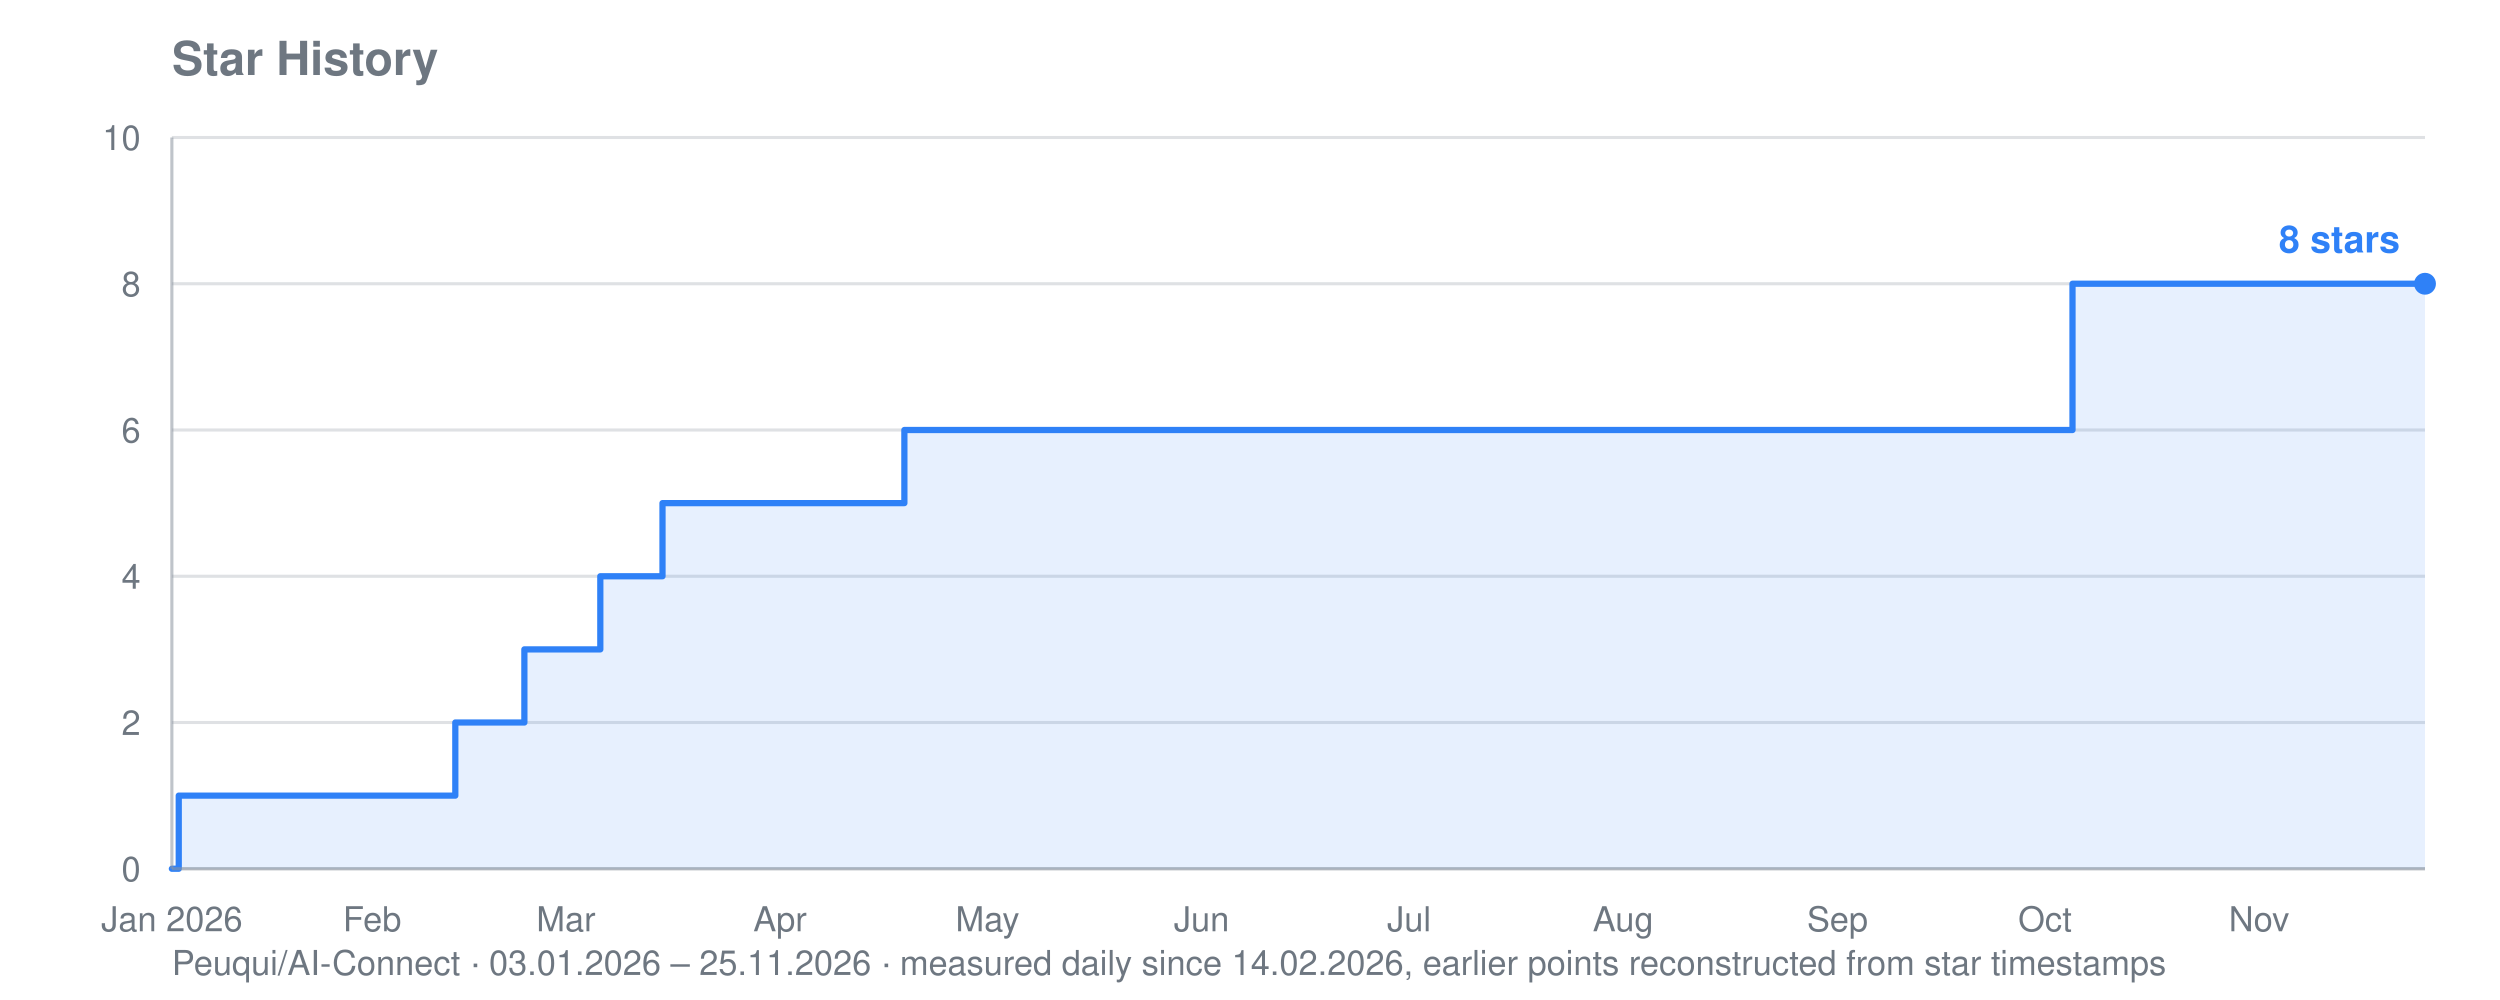
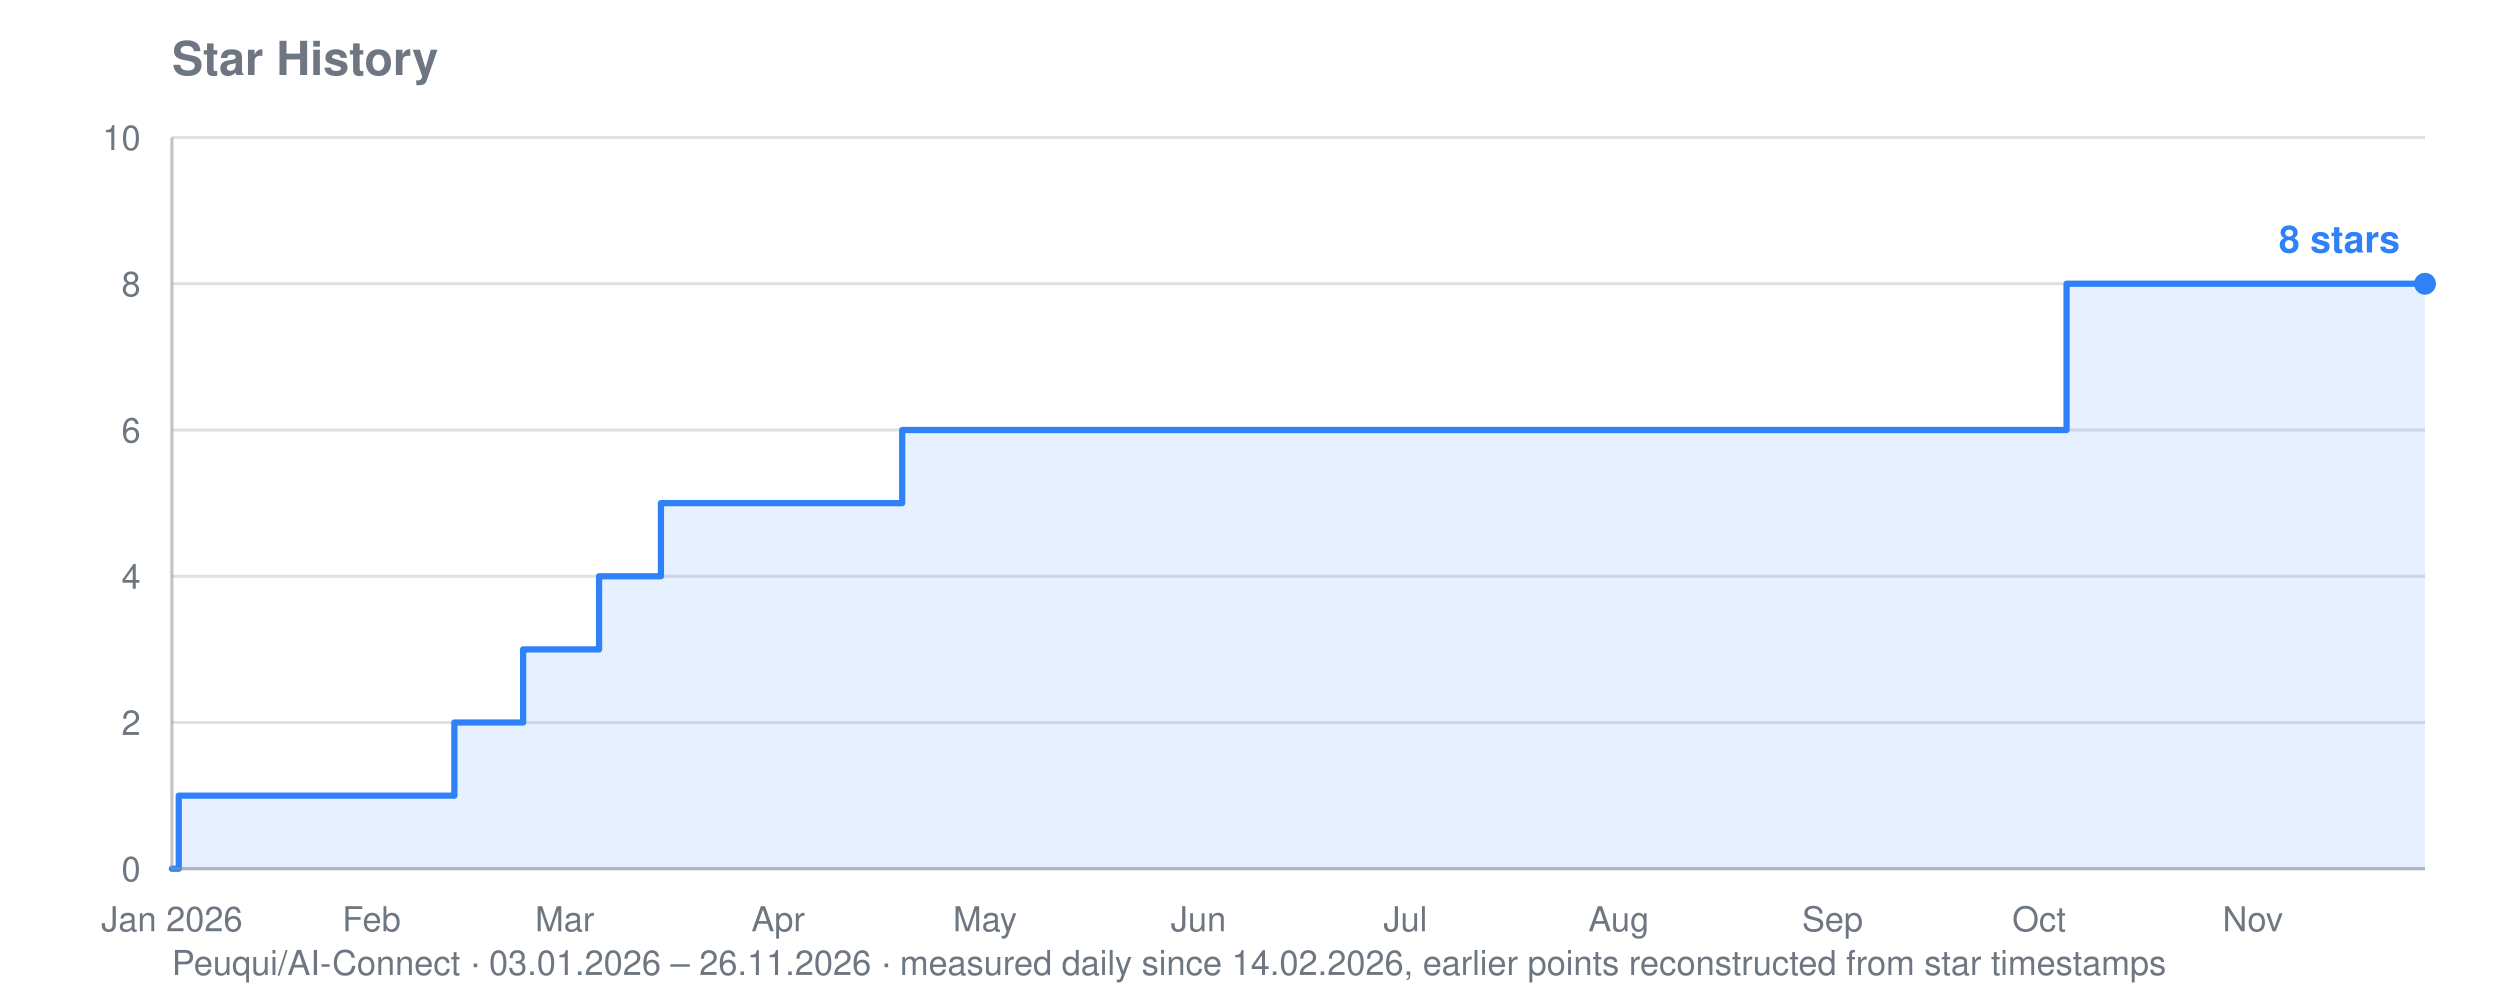
<svg xmlns="http://www.w3.org/2000/svg" viewBox="0 0 800 320" width="800" height="320" role="img" aria-label="Star history for Peuqui/AI-Connect: 8 stars">
  <text font-family="system-ui, -apple-system, Segoe UI, Helvetica, Arial, sans-serif" font-size="15" font-weight="600" fill="#6e7781" x="55" y="24">Star History</text>
-   <text font-family="system-ui, -apple-system, Segoe UI, Helvetica, Arial, sans-serif" font-size="11" fill="#6e7781" x="55" y="312">Peuqui/AI-Connect · 03.01.2026 – 25.11.2026 · measured daily since 14.02.2026, earlier points reconstructed from star timestamps</text>
+   <text font-family="system-ui, -apple-system, Segoe UI, Helvetica, Arial, sans-serif" font-size="11" fill="#6e7781" x="55" y="312">Peuqui/AI-Connect · 03.01.2026 – 26.11.2026 · measured daily since 14.02.2026, earlier points reconstructed from star timestamps</text>
  <line stroke="#8b949e" stroke-width="1" opacity="0.28" x1="55" y1="278.0" x2="776" y2="278.0" />
  <text font-family="system-ui, -apple-system, Segoe UI, Helvetica, Arial, sans-serif" font-size="11" fill="#6e7781" x="45" y="282.0" text-anchor="end">0</text>
  <line stroke="#8b949e" stroke-width="1" opacity="0.28" x1="55" y1="231.2" x2="776" y2="231.2" />
  <text font-family="system-ui, -apple-system, Segoe UI, Helvetica, Arial, sans-serif" font-size="11" fill="#6e7781" x="45" y="235.2" text-anchor="end">2</text>
  <line stroke="#8b949e" stroke-width="1" opacity="0.28" x1="55" y1="184.4" x2="776" y2="184.4" />
  <text font-family="system-ui, -apple-system, Segoe UI, Helvetica, Arial, sans-serif" font-size="11" fill="#6e7781" x="45" y="188.4" text-anchor="end">4</text>
  <line stroke="#8b949e" stroke-width="1" opacity="0.28" x1="55" y1="137.6" x2="776" y2="137.6" />
  <text font-family="system-ui, -apple-system, Segoe UI, Helvetica, Arial, sans-serif" font-size="11" fill="#6e7781" x="45" y="141.6" text-anchor="end">6</text>
  <line stroke="#8b949e" stroke-width="1" opacity="0.28" x1="55" y1="90.8" x2="776" y2="90.8" />
  <text font-family="system-ui, -apple-system, Segoe UI, Helvetica, Arial, sans-serif" font-size="11" fill="#6e7781" x="45" y="94.8" text-anchor="end">8</text>
  <line stroke="#8b949e" stroke-width="1" opacity="0.28" x1="55" y1="44.0" x2="776" y2="44.0" />
  <text font-family="system-ui, -apple-system, Segoe UI, Helvetica, Arial, sans-serif" font-size="11" fill="#6e7781" x="45" y="48.0" text-anchor="end">10</text>
  <text font-family="system-ui, -apple-system, Segoe UI, Helvetica, Arial, sans-serif" font-size="11" fill="#6e7781" x="55.0" y="298" text-anchor="middle">Jan 2026</text>
-   <text font-family="system-ui, -apple-system, Segoe UI, Helvetica, Arial, sans-serif" font-size="11" fill="#6e7781" x="119.1" y="298" text-anchor="middle">Feb</text>
-   <text font-family="system-ui, -apple-system, Segoe UI, Helvetica, Arial, sans-serif" font-size="11" fill="#6e7781" x="181.1" y="298" text-anchor="middle">Mar</text>
-   <text font-family="system-ui, -apple-system, Segoe UI, Helvetica, Arial, sans-serif" font-size="11" fill="#6e7781" x="249.6" y="298" text-anchor="middle">Apr</text>
-   <text font-family="system-ui, -apple-system, Segoe UI, Helvetica, Arial, sans-serif" font-size="11" fill="#6e7781" x="316.0" y="298" text-anchor="middle">May</text>
-   <text font-family="system-ui, -apple-system, Segoe UI, Helvetica, Arial, sans-serif" font-size="11" fill="#6e7781" x="384.5" y="298" text-anchor="middle">Jun</text>
-   <text font-family="system-ui, -apple-system, Segoe UI, Helvetica, Arial, sans-serif" font-size="11" fill="#6e7781" x="450.9" y="298" text-anchor="middle">Jul</text>
-   <text font-family="system-ui, -apple-system, Segoe UI, Helvetica, Arial, sans-serif" font-size="11" fill="#6e7781" x="519.4" y="298" text-anchor="middle">Aug</text>
-   <text font-family="system-ui, -apple-system, Segoe UI, Helvetica, Arial, sans-serif" font-size="11" fill="#6e7781" x="588.0" y="298" text-anchor="middle">Sep</text>
-   <text font-family="system-ui, -apple-system, Segoe UI, Helvetica, Arial, sans-serif" font-size="11" fill="#6e7781" x="654.4" y="298" text-anchor="middle">Oct</text>
-   <text font-family="system-ui, -apple-system, Segoe UI, Helvetica, Arial, sans-serif" font-size="11" fill="#6e7781" x="722.9" y="298" text-anchor="middle">Nov</text>
-   <polygon fill="#2f81f7" opacity="0.12" points="55.0,278.0 55.0,278.0 57.2,278.0 57.2,254.6 145.7,254.6 145.7,231.2 147.9,231.2 147.9,231.2 150.1,231.2 150.1,231.2 152.3,231.2 152.3,231.2 154.5,231.2 154.5,231.2 156.7,231.2 156.7,231.2 158.9,231.2 158.9,231.2 161.2,231.2 161.2,231.2 163.4,231.2 163.4,231.2 165.6,231.2 165.6,231.2 167.8,231.2 167.8,231.2 167.8,231.2 167.8,207.8 167.8,207.8 167.8,207.8 167.8,207.8 167.8,207.8 170.0,207.8 170.0,207.8 172.2,207.8 172.2,207.8 174.4,207.8 174.4,207.8 176.6,207.8 176.6,207.8 178.9,207.8 178.9,207.8 181.1,207.8 181.1,207.8 183.3,207.8 183.3,207.8 185.5,207.8 185.5,207.8 187.7,207.8 187.7,207.8 189.9,207.8 189.9,207.8 192.1,207.8 192.1,184.4 194.3,184.4 194.3,184.4 196.5,184.4 196.5,184.4 198.8,184.4 198.8,184.4 201.0,184.4 201.0,184.4 203.2,184.4 203.2,184.4 205.4,184.4 205.4,184.4 207.6,184.4 207.6,184.4 209.8,184.4 209.8,184.4 212.0,184.4 212.0,161.0 214.2,161.0 214.2,161.0 216.5,161.0 216.5,161.0 218.7,161.0 218.7,161.0 220.9,161.0 220.9,161.0 223.1,161.0 223.1,161.0 225.3,161.0 225.3,161.0 227.5,161.0 227.5,161.0 229.7,161.0 229.7,161.0 231.9,161.0 231.9,161.0 234.1,161.0 234.1,161.0 236.4,161.0 236.4,161.0 238.6,161.0 238.6,161.0 240.8,161.0 240.8,161.0 243.0,161.0 243.0,161.0 245.2,161.0 245.2,161.0 247.4,161.0 247.4,161.0 249.6,161.0 249.6,161.0 251.8,161.0 251.8,161.0 254.0,161.0 254.0,161.0 256.3,161.0 256.3,161.0 258.5,161.0 258.5,161.0 260.7,161.0 260.7,161.0 262.9,161.0 262.9,161.0 265.1,161.0 265.1,161.0 267.3,161.0 267.3,161.0 269.5,161.0 269.5,161.0 271.7,161.0 271.7,161.0 274.0,161.0 274.0,161.0 276.2,161.0 276.2,161.0 278.4,161.0 278.4,161.0 280.6,161.0 280.6,161.0 282.8,161.0 282.8,161.0 285.0,161.0 285.0,161.0 287.2,161.0 287.2,161.0 289.4,161.0 289.4,137.6 291.6,137.6 291.6,137.6 293.9,137.6 293.9,137.6 296.1,137.6 296.1,137.6 298.3,137.6 298.3,137.6 300.5,137.6 300.5,137.6 302.7,137.6 302.7,137.6 304.9,137.6 304.9,137.6 307.1,137.6 307.1,137.6 309.3,137.6 309.3,137.6 311.6,137.6 311.6,137.6 313.8,137.6 313.8,137.6 316.0,137.6 316.0,137.6 318.2,137.6 318.2,137.6 320.4,137.6 320.4,137.6 322.6,137.6 322.6,137.6 324.8,137.6 324.8,137.6 327.0,137.6 327.0,137.6 329.2,137.6 329.2,137.6 331.5,137.6 331.5,137.6 333.7,137.6 333.7,137.6 335.9,137.6 335.9,137.6 338.1,137.6 338.1,137.6 340.3,137.6 340.3,137.6 342.5,137.6 342.5,137.6 344.7,137.6 344.7,137.6 346.9,137.6 346.9,137.6 349.2,137.6 349.2,137.6 351.4,137.6 351.4,137.6 353.6,137.6 353.6,137.6 355.8,137.6 355.8,137.6 358.0,137.6 358.0,137.6 360.2,137.6 360.2,137.6 362.4,137.6 362.4,137.6 364.6,137.6 364.6,137.6 366.8,137.6 366.8,137.6 369.1,137.6 369.1,137.6 371.3,137.6 371.3,137.6 373.5,137.6 373.5,137.6 375.7,137.6 375.7,137.6 377.9,137.6 377.9,137.6 380.1,137.6 380.1,137.6 382.3,137.6 382.3,137.6 384.5,137.6 384.5,137.6 386.7,137.6 386.7,137.6 389.0,137.6 389.0,137.6 391.2,137.6 391.2,137.6 393.4,137.6 393.4,137.6 395.6,137.6 395.6,137.6 397.8,137.6 397.8,137.6 400.0,137.6 400.0,137.6 402.2,137.6 402.2,137.6 404.4,137.6 404.4,137.6 406.7,137.6 406.7,137.6 408.9,137.6 408.9,137.6 411.1,137.6 411.1,137.6 413.3,137.6 413.3,137.6 415.5,137.6 415.5,137.6 417.7,137.6 417.7,137.6 419.9,137.6 419.9,137.6 422.1,137.6 422.1,137.6 424.3,137.6 424.3,137.6 426.6,137.6 426.6,137.6 428.8,137.6 428.8,137.6 431.0,137.6 431.0,137.6 433.2,137.6 433.2,137.6 435.4,137.6 435.4,137.6 437.6,137.6 437.6,137.6 439.8,137.6 439.8,137.6 442.0,137.6 442.0,137.6 444.3,137.6 444.3,137.6 446.5,137.6 446.5,137.6 448.7,137.6 448.7,137.6 450.9,137.6 450.9,137.6 453.1,137.6 453.1,137.6 455.3,137.6 455.3,137.6 457.5,137.6 457.5,137.6 459.7,137.6 459.7,137.6 461.9,137.6 461.9,137.6 464.2,137.6 464.2,137.6 466.4,137.6 466.4,137.6 468.6,137.6 468.6,137.6 470.8,137.6 470.8,137.6 473.0,137.6 473.0,137.6 475.2,137.6 475.2,137.6 477.4,137.6 477.4,137.6 479.6,137.6 479.6,137.6 481.8,137.6 481.8,137.6 484.1,137.6 484.1,137.6 486.3,137.6 486.3,137.6 488.5,137.6 488.5,137.6 490.7,137.6 490.7,137.6 492.9,137.6 492.9,137.6 495.1,137.6 495.1,137.6 497.3,137.6 497.3,137.6 499.5,137.6 499.5,137.6 501.8,137.6 501.8,137.6 504.0,137.6 504.0,137.6 506.2,137.6 506.2,137.6 508.4,137.6 508.4,137.6 510.6,137.6 510.6,137.6 512.8,137.6 512.8,137.6 515.0,137.6 515.0,137.6 517.2,137.6 517.2,137.6 519.4,137.6 519.4,137.6 521.7,137.6 521.7,137.6 523.9,137.6 523.9,137.6 526.1,137.6 526.1,137.6 528.3,137.6 528.3,137.6 530.5,137.6 530.5,137.6 532.7,137.6 532.7,137.6 534.9,137.6 534.9,137.6 537.1,137.6 537.1,137.6 539.4,137.6 539.4,137.6 541.6,137.6 541.6,137.6 543.8,137.6 543.8,137.6 546.0,137.6 546.0,137.6 548.2,137.6 548.2,137.6 550.4,137.6 550.4,137.6 552.6,137.6 552.6,137.6 554.8,137.6 554.8,137.6 557.0,137.6 557.0,137.6 559.3,137.6 559.3,137.6 561.5,137.6 561.5,137.6 563.7,137.6 563.7,137.6 565.9,137.6 565.9,137.6 568.1,137.6 568.1,137.6 570.3,137.6 570.3,137.6 572.5,137.6 572.5,137.6 574.7,137.6 574.7,137.6 577.0,137.6 577.0,137.6 579.2,137.6 579.2,137.6 581.4,137.6 581.4,137.6 583.6,137.6 583.6,137.6 585.8,137.6 585.8,137.6 588.0,137.6 588.0,137.6 590.2,137.6 590.2,137.6 592.4,137.6 592.4,137.6 594.6,137.6 594.6,137.6 596.9,137.6 596.9,137.6 599.1,137.6 599.1,137.6 601.3,137.6 601.3,137.6 603.5,137.6 603.5,137.6 605.7,137.6 605.7,137.6 607.9,137.6 607.9,137.6 610.1,137.6 610.1,137.6 612.3,137.6 612.3,137.6 614.5,137.6 614.5,137.6 616.8,137.6 616.8,137.6 619.0,137.6 619.0,137.6 621.2,137.6 621.2,137.6 623.4,137.6 623.4,137.6 625.6,137.6 625.6,137.6 627.8,137.6 627.8,137.6 630.0,137.6 630.0,137.6 632.2,137.6 632.2,137.6 634.5,137.6 634.5,137.6 636.7,137.6 636.7,137.6 638.9,137.6 638.9,137.6 641.1,137.6 641.1,137.6 643.3,137.6 643.3,137.6 645.5,137.6 645.5,137.6 647.7,137.6 647.7,137.6 649.9,137.6 649.9,137.6 652.1,137.6 652.1,137.6 654.4,137.6 654.4,137.6 656.6,137.6 656.6,137.6 658.8,137.6 658.8,137.6 661.0,137.6 661.0,137.6 663.2,137.6 663.2,90.8 665.4,90.8 665.4,90.8 667.6,90.8 667.6,90.8 669.8,90.8 669.8,90.8 672.1,90.8 672.1,90.8 674.3,90.8 674.3,90.8 676.5,90.8 676.5,90.8 678.7,90.8 678.7,90.8 680.9,90.8 680.9,90.8 683.1,90.8 683.1,90.8 685.3,90.8 685.3,90.8 687.5,90.8 687.5,90.8 689.7,90.8 689.7,90.8 692.0,90.8 692.0,90.8 694.2,90.8 694.2,90.8 696.4,90.8 696.4,90.8 698.6,90.8 698.6,90.8 700.8,90.8 700.8,90.8 703.0,90.8 703.0,90.8 705.2,90.8 705.2,90.8 707.4,90.8 707.4,90.8 709.7,90.8 709.7,90.8 711.9,90.8 711.9,90.8 714.1,90.8 714.1,90.8 716.3,90.8 716.3,90.8 718.5,90.8 718.5,90.8 720.7,90.8 720.7,90.8 722.9,90.8 722.9,90.8 725.1,90.8 725.1,90.8 727.3,90.8 727.3,90.8 729.6,90.8 729.6,90.8 731.8,90.8 731.8,90.8 734.0,90.8 734.0,90.8 736.2,90.8 736.2,90.8 738.4,90.8 738.4,90.8 740.6,90.8 740.6,90.8 742.8,90.8 742.8,90.8 745.0,90.8 745.0,90.8 747.2,90.8 747.2,90.8 749.5,90.8 749.5,90.8 751.7,90.8 751.7,90.8 753.9,90.8 753.9,90.8 756.1,90.8 756.1,90.8 758.3,90.8 758.3,90.8 760.5,90.8 760.5,90.8 762.7,90.8 762.7,90.8 764.9,90.8 764.9,90.8 767.2,90.8 767.2,90.8 769.4,90.8 769.4,90.8 771.6,90.8 771.6,90.8 773.8,90.8 773.8,90.8 776.0,90.8 776.0,90.8 776.0,278.0" />
-   <polyline fill="none" stroke="#2f81f7" stroke-width="2" stroke-linejoin="round" stroke-linecap="round" points="55.0,278.0 57.2,278.0 57.2,254.6 145.7,254.6 145.7,231.2 147.9,231.2 147.9,231.2 150.1,231.2 150.1,231.2 152.3,231.2 152.3,231.2 154.5,231.2 154.5,231.2 156.7,231.2 156.7,231.2 158.9,231.2 158.9,231.2 161.2,231.2 161.2,231.2 163.4,231.2 163.4,231.2 165.6,231.2 165.6,231.2 167.8,231.2 167.8,231.2 167.8,231.2 167.8,207.8 167.8,207.8 167.8,207.8 167.8,207.8 167.8,207.8 170.0,207.8 170.0,207.8 172.2,207.8 172.2,207.8 174.4,207.8 174.4,207.8 176.6,207.8 176.6,207.8 178.9,207.8 178.9,207.8 181.1,207.8 181.1,207.8 183.3,207.8 183.3,207.8 185.5,207.8 185.5,207.8 187.7,207.8 187.7,207.8 189.9,207.8 189.9,207.8 192.1,207.8 192.1,184.4 194.3,184.4 194.3,184.4 196.5,184.4 196.5,184.4 198.8,184.4 198.8,184.4 201.0,184.4 201.0,184.4 203.2,184.4 203.2,184.4 205.4,184.4 205.4,184.4 207.6,184.4 207.6,184.4 209.8,184.4 209.8,184.4 212.0,184.4 212.0,161.0 214.2,161.0 214.2,161.0 216.5,161.0 216.5,161.0 218.7,161.0 218.7,161.0 220.9,161.0 220.9,161.0 223.1,161.0 223.1,161.0 225.3,161.0 225.3,161.0 227.5,161.0 227.5,161.0 229.7,161.0 229.7,161.0 231.9,161.0 231.9,161.0 234.1,161.0 234.1,161.0 236.4,161.0 236.4,161.0 238.6,161.0 238.6,161.0 240.8,161.0 240.8,161.0 243.0,161.0 243.0,161.0 245.2,161.0 245.2,161.0 247.4,161.0 247.4,161.0 249.6,161.0 249.6,161.0 251.8,161.0 251.8,161.0 254.0,161.0 254.0,161.0 256.3,161.0 256.3,161.0 258.5,161.0 258.5,161.0 260.7,161.0 260.7,161.0 262.9,161.0 262.9,161.0 265.1,161.0 265.1,161.0 267.3,161.0 267.3,161.0 269.5,161.0 269.5,161.0 271.7,161.0 271.7,161.0 274.0,161.0 274.0,161.0 276.2,161.0 276.2,161.0 278.4,161.0 278.4,161.0 280.6,161.0 280.6,161.0 282.8,161.0 282.8,161.0 285.0,161.0 285.0,161.0 287.2,161.0 287.2,161.0 289.4,161.0 289.4,137.6 291.6,137.6 291.6,137.6 293.9,137.6 293.9,137.6 296.1,137.6 296.1,137.6 298.3,137.6 298.3,137.6 300.5,137.6 300.5,137.6 302.7,137.6 302.7,137.6 304.9,137.6 304.9,137.6 307.1,137.6 307.1,137.6 309.3,137.6 309.3,137.6 311.6,137.6 311.6,137.6 313.8,137.6 313.8,137.6 316.0,137.6 316.0,137.6 318.2,137.6 318.2,137.6 320.4,137.6 320.4,137.6 322.6,137.6 322.6,137.6 324.8,137.6 324.8,137.6 327.0,137.6 327.0,137.6 329.2,137.6 329.2,137.6 331.5,137.6 331.5,137.6 333.7,137.6 333.7,137.6 335.9,137.6 335.9,137.6 338.1,137.6 338.1,137.6 340.3,137.6 340.3,137.6 342.5,137.6 342.5,137.6 344.7,137.6 344.7,137.6 346.9,137.6 346.9,137.6 349.2,137.6 349.2,137.6 351.4,137.6 351.4,137.6 353.6,137.6 353.6,137.6 355.8,137.6 355.8,137.6 358.0,137.6 358.0,137.6 360.2,137.6 360.2,137.6 362.4,137.6 362.4,137.6 364.6,137.6 364.6,137.6 366.8,137.6 366.8,137.6 369.1,137.6 369.1,137.6 371.3,137.6 371.3,137.6 373.5,137.6 373.5,137.6 375.7,137.6 375.7,137.6 377.9,137.6 377.9,137.6 380.1,137.6 380.1,137.6 382.3,137.6 382.3,137.6 384.5,137.6 384.5,137.6 386.7,137.6 386.7,137.6 389.0,137.6 389.0,137.6 391.2,137.6 391.2,137.6 393.4,137.6 393.4,137.6 395.6,137.6 395.6,137.6 397.8,137.6 397.8,137.6 400.0,137.6 400.0,137.6 402.2,137.6 402.2,137.6 404.4,137.6 404.4,137.6 406.7,137.6 406.7,137.6 408.9,137.6 408.9,137.6 411.1,137.6 411.1,137.6 413.3,137.6 413.3,137.6 415.5,137.6 415.5,137.6 417.7,137.6 417.7,137.6 419.9,137.6 419.9,137.6 422.1,137.6 422.1,137.6 424.3,137.6 424.3,137.6 426.6,137.6 426.6,137.6 428.8,137.6 428.8,137.6 431.0,137.6 431.0,137.6 433.2,137.6 433.2,137.6 435.4,137.6 435.4,137.6 437.6,137.6 437.6,137.6 439.8,137.6 439.8,137.6 442.0,137.6 442.0,137.6 444.3,137.6 444.3,137.6 446.5,137.6 446.5,137.6 448.7,137.6 448.7,137.6 450.9,137.6 450.9,137.6 453.1,137.6 453.1,137.6 455.3,137.6 455.3,137.6 457.5,137.6 457.5,137.6 459.7,137.6 459.7,137.6 461.9,137.6 461.9,137.6 464.2,137.6 464.2,137.6 466.4,137.6 466.4,137.6 468.6,137.6 468.6,137.6 470.8,137.6 470.8,137.6 473.0,137.6 473.0,137.6 475.2,137.6 475.2,137.6 477.4,137.6 477.4,137.6 479.6,137.6 479.6,137.6 481.8,137.6 481.8,137.6 484.1,137.6 484.1,137.6 486.3,137.6 486.3,137.6 488.5,137.6 488.5,137.6 490.7,137.6 490.7,137.6 492.9,137.6 492.9,137.6 495.1,137.6 495.1,137.6 497.3,137.6 497.3,137.6 499.5,137.6 499.5,137.6 501.8,137.6 501.8,137.6 504.0,137.6 504.0,137.6 506.2,137.6 506.2,137.6 508.4,137.6 508.4,137.6 510.6,137.6 510.6,137.6 512.8,137.6 512.8,137.6 515.0,137.6 515.0,137.6 517.2,137.6 517.2,137.6 519.4,137.6 519.4,137.6 521.7,137.6 521.7,137.6 523.9,137.6 523.9,137.6 526.1,137.6 526.1,137.6 528.3,137.6 528.3,137.6 530.5,137.6 530.5,137.6 532.7,137.6 532.7,137.6 534.9,137.6 534.9,137.6 537.1,137.6 537.1,137.6 539.4,137.6 539.4,137.6 541.6,137.6 541.6,137.6 543.8,137.6 543.8,137.6 546.0,137.6 546.0,137.6 548.2,137.6 548.2,137.6 550.4,137.6 550.4,137.6 552.6,137.6 552.6,137.6 554.8,137.6 554.8,137.6 557.0,137.6 557.0,137.6 559.3,137.6 559.3,137.6 561.5,137.6 561.5,137.6 563.7,137.6 563.7,137.6 565.9,137.6 565.9,137.6 568.1,137.6 568.1,137.6 570.3,137.6 570.3,137.6 572.5,137.6 572.5,137.6 574.7,137.6 574.7,137.6 577.0,137.6 577.0,137.6 579.2,137.6 579.2,137.6 581.4,137.6 581.4,137.6 583.6,137.6 583.6,137.6 585.8,137.6 585.8,137.6 588.0,137.6 588.0,137.6 590.2,137.6 590.2,137.6 592.4,137.6 592.4,137.6 594.6,137.6 594.6,137.6 596.9,137.6 596.9,137.6 599.1,137.6 599.1,137.6 601.3,137.6 601.3,137.6 603.5,137.6 603.5,137.6 605.7,137.6 605.7,137.6 607.9,137.6 607.9,137.6 610.1,137.6 610.1,137.6 612.3,137.6 612.3,137.6 614.5,137.6 614.5,137.6 616.8,137.6 616.8,137.6 619.0,137.6 619.0,137.6 621.2,137.6 621.2,137.6 623.4,137.6 623.4,137.6 625.6,137.6 625.6,137.6 627.8,137.6 627.8,137.6 630.0,137.6 630.0,137.6 632.2,137.6 632.2,137.6 634.5,137.6 634.5,137.6 636.7,137.6 636.7,137.6 638.9,137.6 638.9,137.6 641.1,137.6 641.1,137.6 643.3,137.6 643.3,137.6 645.5,137.6 645.5,137.6 647.7,137.6 647.7,137.6 649.9,137.6 649.9,137.6 652.1,137.6 652.1,137.6 654.4,137.6 654.4,137.6 656.6,137.6 656.6,137.6 658.8,137.6 658.8,137.6 661.0,137.6 661.0,137.6 663.2,137.6 663.2,90.8 665.4,90.8 665.4,90.8 667.6,90.8 667.6,90.8 669.8,90.8 669.8,90.8 672.1,90.8 672.1,90.8 674.3,90.8 674.3,90.8 676.5,90.8 676.5,90.8 678.7,90.8 678.7,90.8 680.9,90.8 680.9,90.8 683.1,90.8 683.1,90.8 685.3,90.8 685.3,90.8 687.5,90.8 687.5,90.8 689.7,90.8 689.7,90.8 692.0,90.8 692.0,90.8 694.2,90.8 694.2,90.8 696.4,90.8 696.4,90.8 698.6,90.8 698.6,90.8 700.8,90.8 700.8,90.8 703.0,90.8 703.0,90.8 705.2,90.8 705.2,90.8 707.4,90.8 707.4,90.8 709.7,90.8 709.7,90.8 711.9,90.8 711.9,90.8 714.1,90.8 714.1,90.8 716.3,90.8 716.3,90.8 718.5,90.8 718.5,90.8 720.7,90.8 720.7,90.8 722.9,90.8 722.9,90.8 725.1,90.8 725.1,90.8 727.3,90.8 727.3,90.8 729.6,90.8 729.6,90.8 731.8,90.8 731.8,90.8 734.0,90.8 734.0,90.8 736.2,90.8 736.2,90.8 738.4,90.8 738.4,90.8 740.6,90.8 740.6,90.8 742.8,90.8 742.8,90.8 745.0,90.8 745.0,90.8 747.2,90.8 747.2,90.8 749.5,90.8 749.5,90.8 751.7,90.8 751.7,90.8 753.9,90.8 753.9,90.8 756.1,90.8 756.1,90.8 758.3,90.8 758.3,90.8 760.5,90.8 760.5,90.8 762.7,90.8 762.7,90.8 764.9,90.8 764.9,90.8 767.2,90.8 767.2,90.8 769.4,90.8 769.4,90.8 771.6,90.8 771.6,90.8 773.8,90.8 773.8,90.8 776.0,90.8 776.0,90.8" />
+   <text font-family="system-ui, -apple-system, Segoe UI, Helvetica, Arial, sans-serif" font-size="11" fill="#6e7781" x="118.9" y="298" text-anchor="middle">Feb</text>
+   <text font-family="system-ui, -apple-system, Segoe UI, Helvetica, Arial, sans-serif" font-size="11" fill="#6e7781" x="180.7" y="298" text-anchor="middle">Mar</text>
+   <text font-family="system-ui, -apple-system, Segoe UI, Helvetica, Arial, sans-serif" font-size="11" fill="#6e7781" x="249.0" y="298" text-anchor="middle">Apr</text>
+   <text font-family="system-ui, -apple-system, Segoe UI, Helvetica, Arial, sans-serif" font-size="11" fill="#6e7781" x="315.2" y="298" text-anchor="middle">May</text>
+   <text font-family="system-ui, -apple-system, Segoe UI, Helvetica, Arial, sans-serif" font-size="11" fill="#6e7781" x="383.5" y="298" text-anchor="middle">Jun</text>
+   <text font-family="system-ui, -apple-system, Segoe UI, Helvetica, Arial, sans-serif" font-size="11" fill="#6e7781" x="449.7" y="298" text-anchor="middle">Jul</text>
+   <text font-family="system-ui, -apple-system, Segoe UI, Helvetica, Arial, sans-serif" font-size="11" fill="#6e7781" x="518.0" y="298" text-anchor="middle">Aug</text>
+   <text font-family="system-ui, -apple-system, Segoe UI, Helvetica, Arial, sans-serif" font-size="11" fill="#6e7781" x="586.4" y="298" text-anchor="middle">Sep</text>
+   <text font-family="system-ui, -apple-system, Segoe UI, Helvetica, Arial, sans-serif" font-size="11" fill="#6e7781" x="652.5" y="298" text-anchor="middle">Oct</text>
+   <text font-family="system-ui, -apple-system, Segoe UI, Helvetica, Arial, sans-serif" font-size="11" fill="#6e7781" x="720.9" y="298" text-anchor="middle">Nov</text>
+   <polygon fill="#2f81f7" opacity="0.12" points="55.0,278.0 55.0,278.0 57.2,278.0 57.2,254.6 145.4,254.6 145.4,231.2 147.6,231.2 147.6,231.2 149.8,231.2 149.8,231.2 152.0,231.2 152.0,231.2 154.2,231.2 154.2,231.2 156.4,231.2 156.4,231.2 158.6,231.2 158.6,231.2 160.8,231.2 160.8,231.2 163.0,231.2 163.0,231.2 165.2,231.2 165.2,231.2 167.4,231.2 167.4,231.2 167.4,231.2 167.4,207.8 167.4,207.8 167.4,207.8 167.4,207.8 167.4,207.8 169.7,207.8 169.7,207.8 171.9,207.8 171.9,207.8 174.1,207.8 174.1,207.8 176.3,207.8 176.3,207.8 178.5,207.8 178.5,207.8 180.7,207.8 180.7,207.8 182.9,207.8 182.9,207.8 185.1,207.8 185.1,207.8 187.3,207.8 187.3,207.8 189.5,207.8 189.5,207.8 191.7,207.8 191.7,184.4 193.9,184.4 193.9,184.4 196.1,184.4 196.1,184.4 198.3,184.4 198.3,184.4 200.5,184.4 200.5,184.4 202.7,184.4 202.7,184.4 204.9,184.4 204.9,184.4 207.1,184.4 207.1,184.4 209.3,184.4 209.3,184.4 211.5,184.4 211.5,161.0 213.8,161.0 213.8,161.0 216.0,161.0 216.0,161.0 218.2,161.0 218.2,161.0 220.4,161.0 220.4,161.0 222.6,161.0 222.6,161.0 224.8,161.0 224.8,161.0 227.0,161.0 227.0,161.0 229.2,161.0 229.2,161.0 231.4,161.0 231.4,161.0 233.6,161.0 233.6,161.0 235.8,161.0 235.8,161.0 238.0,161.0 238.0,161.0 240.2,161.0 240.2,161.0 242.4,161.0 242.4,161.0 244.6,161.0 244.6,161.0 246.8,161.0 246.8,161.0 249.0,161.0 249.0,161.0 251.2,161.0 251.2,161.0 253.4,161.0 253.4,161.0 255.6,161.0 255.6,161.0 257.9,161.0 257.9,161.0 260.1,161.0 260.1,161.0 262.3,161.0 262.3,161.0 264.5,161.0 264.5,161.0 266.7,161.0 266.7,161.0 268.9,161.0 268.9,161.0 271.1,161.0 271.1,161.0 273.3,161.0 273.3,161.0 275.5,161.0 275.5,161.0 277.7,161.0 277.7,161.0 279.9,161.0 279.9,161.0 282.1,161.0 282.1,161.0 284.3,161.0 284.3,161.0 286.5,161.0 286.5,161.0 288.7,161.0 288.7,137.6 290.9,137.6 290.9,137.6 293.1,137.6 293.1,137.6 295.3,137.6 295.3,137.6 297.5,137.6 297.5,137.6 299.7,137.6 299.7,137.6 301.9,137.6 301.9,137.6 304.2,137.6 304.2,137.6 306.4,137.6 306.4,137.6 308.6,137.6 308.6,137.6 310.8,137.6 310.8,137.6 313.0,137.6 313.0,137.6 315.2,137.6 315.2,137.6 317.4,137.6 317.4,137.6 319.6,137.6 319.6,137.6 321.8,137.6 321.8,137.6 324.0,137.6 324.0,137.6 326.2,137.6 326.2,137.6 328.4,137.6 328.4,137.6 330.6,137.6 330.6,137.6 332.8,137.6 332.8,137.6 335.0,137.6 335.0,137.6 337.2,137.6 337.2,137.6 339.4,137.6 339.4,137.6 341.6,137.6 341.6,137.6 343.8,137.6 343.8,137.6 346.0,137.6 346.0,137.6 348.3,137.6 348.3,137.6 350.5,137.6 350.5,137.6 352.7,137.6 352.7,137.6 354.9,137.6 354.9,137.6 357.1,137.6 357.1,137.6 359.3,137.6 359.3,137.6 361.5,137.6 361.5,137.6 363.7,137.6 363.7,137.6 365.9,137.6 365.9,137.6 368.1,137.6 368.1,137.6 370.3,137.6 370.3,137.6 372.5,137.6 372.5,137.6 374.7,137.6 374.7,137.6 376.9,137.6 376.9,137.6 379.1,137.6 379.1,137.6 381.3,137.6 381.3,137.6 383.5,137.6 383.5,137.6 385.7,137.6 385.7,137.6 387.9,137.6 387.9,137.6 390.1,137.6 390.1,137.6 392.3,137.6 392.3,137.6 394.6,137.6 394.6,137.6 396.8,137.6 396.8,137.6 399.0,137.6 399.0,137.6 401.2,137.6 401.2,137.6 403.4,137.6 403.4,137.6 405.6,137.6 405.6,137.6 407.8,137.6 407.8,137.6 410.0,137.6 410.0,137.6 412.2,137.6 412.2,137.6 414.4,137.6 414.4,137.6 416.6,137.6 416.6,137.6 418.8,137.6 418.8,137.6 421.0,137.6 421.0,137.6 423.2,137.6 423.2,137.6 425.4,137.6 425.4,137.6 427.6,137.6 427.6,137.6 429.8,137.6 429.8,137.6 432.0,137.6 432.0,137.6 434.2,137.6 434.2,137.6 436.4,137.6 436.4,137.6 438.7,137.6 438.7,137.6 440.9,137.6 440.9,137.6 443.1,137.6 443.1,137.6 445.3,137.6 445.3,137.6 447.5,137.6 447.5,137.6 449.7,137.6 449.7,137.6 451.9,137.6 451.9,137.6 454.1,137.6 454.1,137.6 456.3,137.6 456.3,137.6 458.5,137.6 458.5,137.6 460.7,137.6 460.7,137.6 462.9,137.6 462.9,137.6 465.1,137.6 465.1,137.6 467.3,137.6 467.3,137.6 469.5,137.6 469.5,137.6 471.7,137.6 471.7,137.6 473.9,137.6 473.9,137.6 476.1,137.6 476.1,137.6 478.3,137.6 478.3,137.6 480.5,137.6 480.5,137.6 482.7,137.6 482.7,137.6 485.0,137.6 485.0,137.6 487.2,137.6 487.2,137.6 489.4,137.6 489.4,137.6 491.6,137.6 491.6,137.6 493.8,137.6 493.8,137.6 496.0,137.6 496.0,137.6 498.2,137.6 498.2,137.6 500.4,137.6 500.4,137.6 502.6,137.6 502.6,137.6 504.8,137.6 504.8,137.6 507.0,137.6 507.0,137.6 509.2,137.6 509.2,137.6 511.4,137.6 511.4,137.6 513.6,137.6 513.6,137.6 515.8,137.6 515.8,137.6 518.0,137.6 518.0,137.6 520.2,137.6 520.2,137.6 522.4,137.6 522.4,137.6 524.6,137.6 524.6,137.6 526.8,137.6 526.8,137.6 529.1,137.6 529.1,137.6 531.3,137.6 531.3,137.6 533.5,137.6 533.5,137.6 535.7,137.6 535.7,137.6 537.9,137.6 537.9,137.6 540.1,137.6 540.1,137.6 542.3,137.6 542.3,137.6 544.5,137.6 544.5,137.6 546.7,137.6 546.7,137.6 548.9,137.6 548.9,137.6 551.1,137.6 551.1,137.6 553.3,137.6 553.3,137.6 555.5,137.6 555.5,137.6 557.7,137.6 557.7,137.6 559.9,137.6 559.9,137.6 562.1,137.6 562.1,137.6 564.3,137.6 564.3,137.6 566.5,137.6 566.5,137.6 568.7,137.6 568.7,137.6 570.9,137.6 570.9,137.6 573.1,137.6 573.1,137.6 575.4,137.6 575.4,137.6 577.6,137.6 577.6,137.6 579.8,137.6 579.8,137.6 582.0,137.6 582.0,137.6 584.2,137.6 584.2,137.6 586.4,137.6 586.4,137.6 588.6,137.6 588.6,137.6 590.8,137.6 590.8,137.6 593.0,137.6 593.0,137.6 595.2,137.6 595.2,137.6 597.4,137.6 597.4,137.6 599.6,137.6 599.6,137.6 601.8,137.6 601.8,137.6 604.0,137.6 604.0,137.6 606.2,137.6 606.2,137.6 608.4,137.6 608.4,137.6 610.6,137.6 610.6,137.6 612.8,137.6 612.8,137.6 615.0,137.6 615.0,137.6 617.2,137.6 617.2,137.6 619.5,137.6 619.5,137.6 621.7,137.6 621.7,137.6 623.9,137.6 623.9,137.6 626.1,137.6 626.1,137.6 628.3,137.6 628.3,137.6 630.5,137.6 630.5,137.6 632.7,137.6 632.7,137.6 634.9,137.6 634.9,137.6 637.1,137.6 637.1,137.6 639.3,137.6 639.3,137.6 641.5,137.6 641.5,137.6 643.7,137.6 643.7,137.6 645.9,137.6 645.9,137.6 648.1,137.6 648.1,137.6 650.3,137.6 650.3,137.6 652.5,137.6 652.5,137.6 654.7,137.6 654.7,137.6 656.9,137.6 656.9,137.6 659.1,137.6 659.1,137.6 661.3,137.6 661.3,90.8 663.6,90.8 663.6,90.8 665.8,90.8 665.8,90.8 668.0,90.8 668.0,90.8 670.2,90.8 670.2,90.8 672.4,90.8 672.4,90.8 674.6,90.8 674.6,90.8 676.8,90.8 676.8,90.8 679.0,90.8 679.0,90.8 681.2,90.8 681.2,90.8 683.4,90.8 683.4,90.8 685.6,90.8 685.6,90.8 687.8,90.8 687.8,90.8 690.0,90.8 690.0,90.8 692.2,90.8 692.2,90.8 694.4,90.8 694.4,90.8 696.6,90.8 696.6,90.8 698.8,90.8 698.8,90.8 701.0,90.8 701.0,90.8 703.2,90.8 703.2,90.8 705.4,90.8 705.4,90.8 707.6,90.8 707.6,90.8 709.9,90.8 709.9,90.8 712.1,90.8 712.1,90.8 714.3,90.8 714.3,90.8 716.5,90.8 716.5,90.8 718.7,90.8 718.7,90.8 720.9,90.8 720.9,90.8 723.1,90.8 723.1,90.8 725.3,90.8 725.3,90.8 727.5,90.8 727.5,90.8 729.7,90.8 729.7,90.8 731.9,90.8 731.9,90.8 734.1,90.8 734.1,90.8 736.3,90.8 736.3,90.8 738.5,90.8 738.5,90.8 740.7,90.8 740.7,90.8 742.9,90.8 742.9,90.8 745.1,90.8 745.1,90.8 747.3,90.8 747.3,90.8 749.5,90.8 749.5,90.8 751.7,90.8 751.7,90.8 754.0,90.8 754.0,90.8 756.2,90.8 756.2,90.8 758.4,90.8 758.4,90.8 760.6,90.8 760.6,90.8 762.8,90.8 762.8,90.8 765.0,90.8 765.0,90.8 767.2,90.8 767.2,90.8 769.4,90.8 769.4,90.8 771.6,90.8 771.6,90.8 773.8,90.8 773.8,90.8 776.0,90.8 776.0,90.8 776.0,278.0" />
+   <polyline fill="none" stroke="#2f81f7" stroke-width="2" stroke-linejoin="round" stroke-linecap="round" points="55.0,278.0 57.2,278.0 57.2,254.6 145.4,254.6 145.4,231.2 147.6,231.2 147.6,231.2 149.8,231.2 149.8,231.2 152.0,231.2 152.0,231.2 154.2,231.2 154.2,231.2 156.4,231.2 156.4,231.2 158.6,231.2 158.6,231.2 160.8,231.2 160.8,231.2 163.0,231.2 163.0,231.2 165.2,231.2 165.2,231.2 167.4,231.2 167.4,231.2 167.4,231.2 167.4,207.8 167.4,207.8 167.4,207.8 167.4,207.8 167.4,207.8 169.7,207.8 169.7,207.8 171.9,207.8 171.9,207.8 174.1,207.8 174.1,207.8 176.3,207.8 176.3,207.8 178.5,207.8 178.5,207.8 180.7,207.8 180.7,207.8 182.9,207.8 182.9,207.8 185.1,207.8 185.1,207.8 187.3,207.8 187.3,207.8 189.5,207.8 189.5,207.8 191.7,207.8 191.7,184.4 193.9,184.4 193.9,184.4 196.1,184.4 196.1,184.4 198.3,184.4 198.3,184.4 200.5,184.4 200.5,184.4 202.7,184.4 202.7,184.4 204.9,184.4 204.9,184.4 207.1,184.4 207.1,184.4 209.3,184.4 209.3,184.4 211.5,184.4 211.5,161.0 213.8,161.0 213.8,161.0 216.0,161.0 216.0,161.0 218.2,161.0 218.2,161.0 220.4,161.0 220.4,161.0 222.6,161.0 222.6,161.0 224.8,161.0 224.8,161.0 227.0,161.0 227.0,161.0 229.2,161.0 229.2,161.0 231.4,161.0 231.4,161.0 233.6,161.0 233.6,161.0 235.8,161.0 235.8,161.0 238.0,161.0 238.0,161.0 240.2,161.0 240.2,161.0 242.4,161.0 242.4,161.0 244.6,161.0 244.6,161.0 246.8,161.0 246.8,161.0 249.0,161.0 249.0,161.0 251.2,161.0 251.2,161.0 253.4,161.0 253.4,161.0 255.6,161.0 255.6,161.0 257.9,161.0 257.9,161.0 260.1,161.0 260.1,161.0 262.3,161.0 262.3,161.0 264.5,161.0 264.5,161.0 266.7,161.0 266.7,161.0 268.9,161.0 268.9,161.0 271.1,161.0 271.1,161.0 273.3,161.0 273.3,161.0 275.5,161.0 275.5,161.0 277.7,161.0 277.7,161.0 279.9,161.0 279.9,161.0 282.1,161.0 282.1,161.0 284.3,161.0 284.3,161.0 286.5,161.0 286.5,161.0 288.7,161.0 288.7,137.6 290.9,137.6 290.9,137.6 293.1,137.6 293.1,137.6 295.3,137.6 295.3,137.6 297.5,137.6 297.5,137.6 299.7,137.6 299.7,137.6 301.9,137.6 301.9,137.6 304.2,137.6 304.2,137.6 306.4,137.6 306.4,137.6 308.6,137.6 308.6,137.6 310.8,137.6 310.8,137.6 313.0,137.6 313.0,137.6 315.2,137.6 315.2,137.6 317.4,137.6 317.4,137.6 319.6,137.6 319.6,137.6 321.8,137.6 321.8,137.6 324.0,137.6 324.0,137.6 326.2,137.6 326.2,137.6 328.4,137.6 328.4,137.6 330.6,137.6 330.6,137.6 332.8,137.6 332.8,137.6 335.0,137.6 335.0,137.6 337.2,137.6 337.2,137.6 339.4,137.6 339.4,137.6 341.6,137.6 341.6,137.6 343.8,137.6 343.8,137.6 346.0,137.6 346.0,137.6 348.3,137.6 348.3,137.6 350.5,137.6 350.5,137.6 352.7,137.6 352.7,137.6 354.9,137.6 354.9,137.6 357.1,137.6 357.1,137.6 359.3,137.6 359.3,137.6 361.5,137.6 361.5,137.6 363.7,137.6 363.7,137.6 365.9,137.6 365.9,137.6 368.1,137.6 368.1,137.6 370.3,137.6 370.3,137.6 372.5,137.6 372.5,137.6 374.7,137.6 374.7,137.6 376.9,137.6 376.9,137.6 379.1,137.6 379.1,137.6 381.3,137.6 381.3,137.6 383.5,137.6 383.5,137.6 385.7,137.6 385.7,137.6 387.9,137.6 387.9,137.6 390.1,137.6 390.1,137.6 392.3,137.6 392.3,137.6 394.6,137.6 394.6,137.6 396.8,137.6 396.8,137.6 399.0,137.6 399.0,137.6 401.2,137.6 401.2,137.6 403.4,137.6 403.4,137.6 405.6,137.6 405.6,137.6 407.8,137.6 407.8,137.6 410.0,137.6 410.0,137.6 412.2,137.6 412.2,137.6 414.4,137.6 414.4,137.6 416.6,137.6 416.6,137.6 418.8,137.6 418.8,137.6 421.0,137.6 421.0,137.6 423.2,137.6 423.2,137.6 425.4,137.6 425.4,137.6 427.6,137.6 427.6,137.6 429.8,137.6 429.8,137.6 432.0,137.6 432.0,137.6 434.2,137.6 434.2,137.6 436.4,137.6 436.4,137.6 438.7,137.6 438.7,137.6 440.9,137.6 440.9,137.6 443.1,137.6 443.1,137.6 445.3,137.6 445.3,137.6 447.5,137.6 447.5,137.6 449.7,137.6 449.7,137.6 451.9,137.6 451.9,137.6 454.1,137.6 454.1,137.6 456.3,137.6 456.3,137.6 458.5,137.6 458.5,137.6 460.7,137.6 460.7,137.6 462.9,137.6 462.9,137.6 465.1,137.6 465.1,137.6 467.3,137.6 467.3,137.6 469.5,137.6 469.5,137.6 471.7,137.6 471.7,137.6 473.9,137.6 473.9,137.6 476.1,137.6 476.1,137.6 478.3,137.6 478.3,137.6 480.5,137.6 480.5,137.6 482.7,137.6 482.7,137.6 485.0,137.6 485.0,137.6 487.2,137.6 487.2,137.6 489.4,137.6 489.4,137.6 491.6,137.6 491.6,137.6 493.8,137.6 493.8,137.6 496.0,137.6 496.0,137.6 498.2,137.6 498.2,137.6 500.4,137.6 500.4,137.6 502.6,137.6 502.6,137.6 504.8,137.6 504.8,137.6 507.0,137.6 507.0,137.6 509.2,137.6 509.2,137.6 511.4,137.6 511.4,137.6 513.6,137.6 513.6,137.6 515.8,137.6 515.8,137.6 518.0,137.6 518.0,137.6 520.2,137.6 520.2,137.6 522.4,137.6 522.4,137.6 524.6,137.6 524.6,137.6 526.8,137.6 526.8,137.6 529.1,137.6 529.1,137.6 531.3,137.6 531.3,137.6 533.5,137.6 533.5,137.6 535.7,137.6 535.7,137.6 537.9,137.6 537.9,137.6 540.1,137.6 540.1,137.6 542.3,137.6 542.3,137.6 544.5,137.6 544.5,137.6 546.7,137.6 546.7,137.6 548.9,137.6 548.9,137.6 551.1,137.6 551.1,137.6 553.3,137.6 553.3,137.6 555.5,137.6 555.5,137.6 557.7,137.6 557.7,137.6 559.9,137.6 559.9,137.6 562.1,137.6 562.1,137.6 564.3,137.6 564.3,137.6 566.5,137.6 566.5,137.6 568.7,137.6 568.7,137.6 570.9,137.6 570.9,137.6 573.1,137.6 573.1,137.6 575.4,137.6 575.4,137.6 577.6,137.6 577.6,137.6 579.8,137.6 579.8,137.6 582.0,137.6 582.0,137.6 584.2,137.6 584.2,137.6 586.4,137.6 586.4,137.6 588.6,137.6 588.6,137.6 590.8,137.6 590.8,137.6 593.0,137.6 593.0,137.6 595.2,137.6 595.2,137.6 597.4,137.6 597.4,137.6 599.6,137.6 599.6,137.6 601.8,137.6 601.8,137.6 604.0,137.6 604.0,137.6 606.2,137.6 606.2,137.6 608.4,137.6 608.4,137.6 610.6,137.6 610.6,137.6 612.8,137.6 612.8,137.6 615.0,137.6 615.0,137.6 617.2,137.6 617.2,137.6 619.5,137.6 619.5,137.6 621.7,137.6 621.7,137.6 623.9,137.6 623.9,137.6 626.1,137.6 626.1,137.6 628.3,137.6 628.3,137.6 630.5,137.6 630.5,137.6 632.7,137.6 632.7,137.6 634.9,137.6 634.9,137.6 637.1,137.6 637.1,137.6 639.3,137.6 639.3,137.6 641.5,137.6 641.5,137.6 643.7,137.6 643.7,137.6 645.9,137.6 645.9,137.6 648.1,137.6 648.1,137.6 650.3,137.6 650.3,137.6 652.5,137.6 652.5,137.6 654.7,137.6 654.7,137.6 656.9,137.6 656.9,137.6 659.1,137.6 659.1,137.6 661.3,137.6 661.3,90.8 663.6,90.8 663.6,90.8 665.8,90.8 665.8,90.8 668.0,90.8 668.0,90.8 670.2,90.8 670.2,90.8 672.4,90.8 672.4,90.8 674.6,90.8 674.6,90.8 676.8,90.8 676.8,90.8 679.0,90.8 679.0,90.8 681.2,90.8 681.2,90.8 683.4,90.8 683.4,90.8 685.6,90.8 685.6,90.8 687.8,90.8 687.8,90.8 690.0,90.8 690.0,90.8 692.2,90.8 692.2,90.8 694.4,90.8 694.4,90.8 696.6,90.8 696.6,90.8 698.8,90.8 698.8,90.8 701.0,90.8 701.0,90.8 703.2,90.8 703.2,90.8 705.4,90.8 705.4,90.8 707.6,90.8 707.6,90.8 709.9,90.8 709.9,90.8 712.1,90.8 712.1,90.8 714.3,90.8 714.3,90.8 716.5,90.8 716.5,90.8 718.7,90.8 718.7,90.8 720.9,90.8 720.9,90.8 723.1,90.8 723.1,90.8 725.3,90.8 725.3,90.8 727.5,90.8 727.5,90.8 729.7,90.8 729.7,90.8 731.9,90.8 731.9,90.8 734.1,90.8 734.1,90.8 736.3,90.8 736.3,90.8 738.5,90.8 738.5,90.8 740.7,90.8 740.7,90.8 742.9,90.8 742.9,90.8 745.1,90.8 745.1,90.8 747.3,90.8 747.3,90.8 749.5,90.8 749.5,90.8 751.7,90.8 751.7,90.8 754.0,90.8 754.0,90.8 756.2,90.8 756.2,90.8 758.4,90.8 758.4,90.8 760.6,90.8 760.6,90.8 762.8,90.8 762.8,90.8 765.0,90.8 765.0,90.8 767.2,90.8 767.2,90.8 769.4,90.8 769.4,90.8 771.6,90.8 771.6,90.8 773.8,90.8 773.8,90.8 776.0,90.8 776.0,90.8" />
  <circle fill="#2f81f7" cx="776.0" cy="90.8" r="3.5" />
  <text font-family="system-ui, -apple-system, Segoe UI, Helvetica, Arial, sans-serif" font-size="12" font-weight="600" fill="#2f81f7" x="768.0" y="80.8" text-anchor="end">8 stars</text>
  <line stroke="#8b949e" stroke-width="1" opacity="0.55" x1="55" y1="44" x2="55" y2="278" />
  <line stroke="#8b949e" stroke-width="1" opacity="0.55" x1="55" y1="278" x2="776" y2="278" />
</svg>
